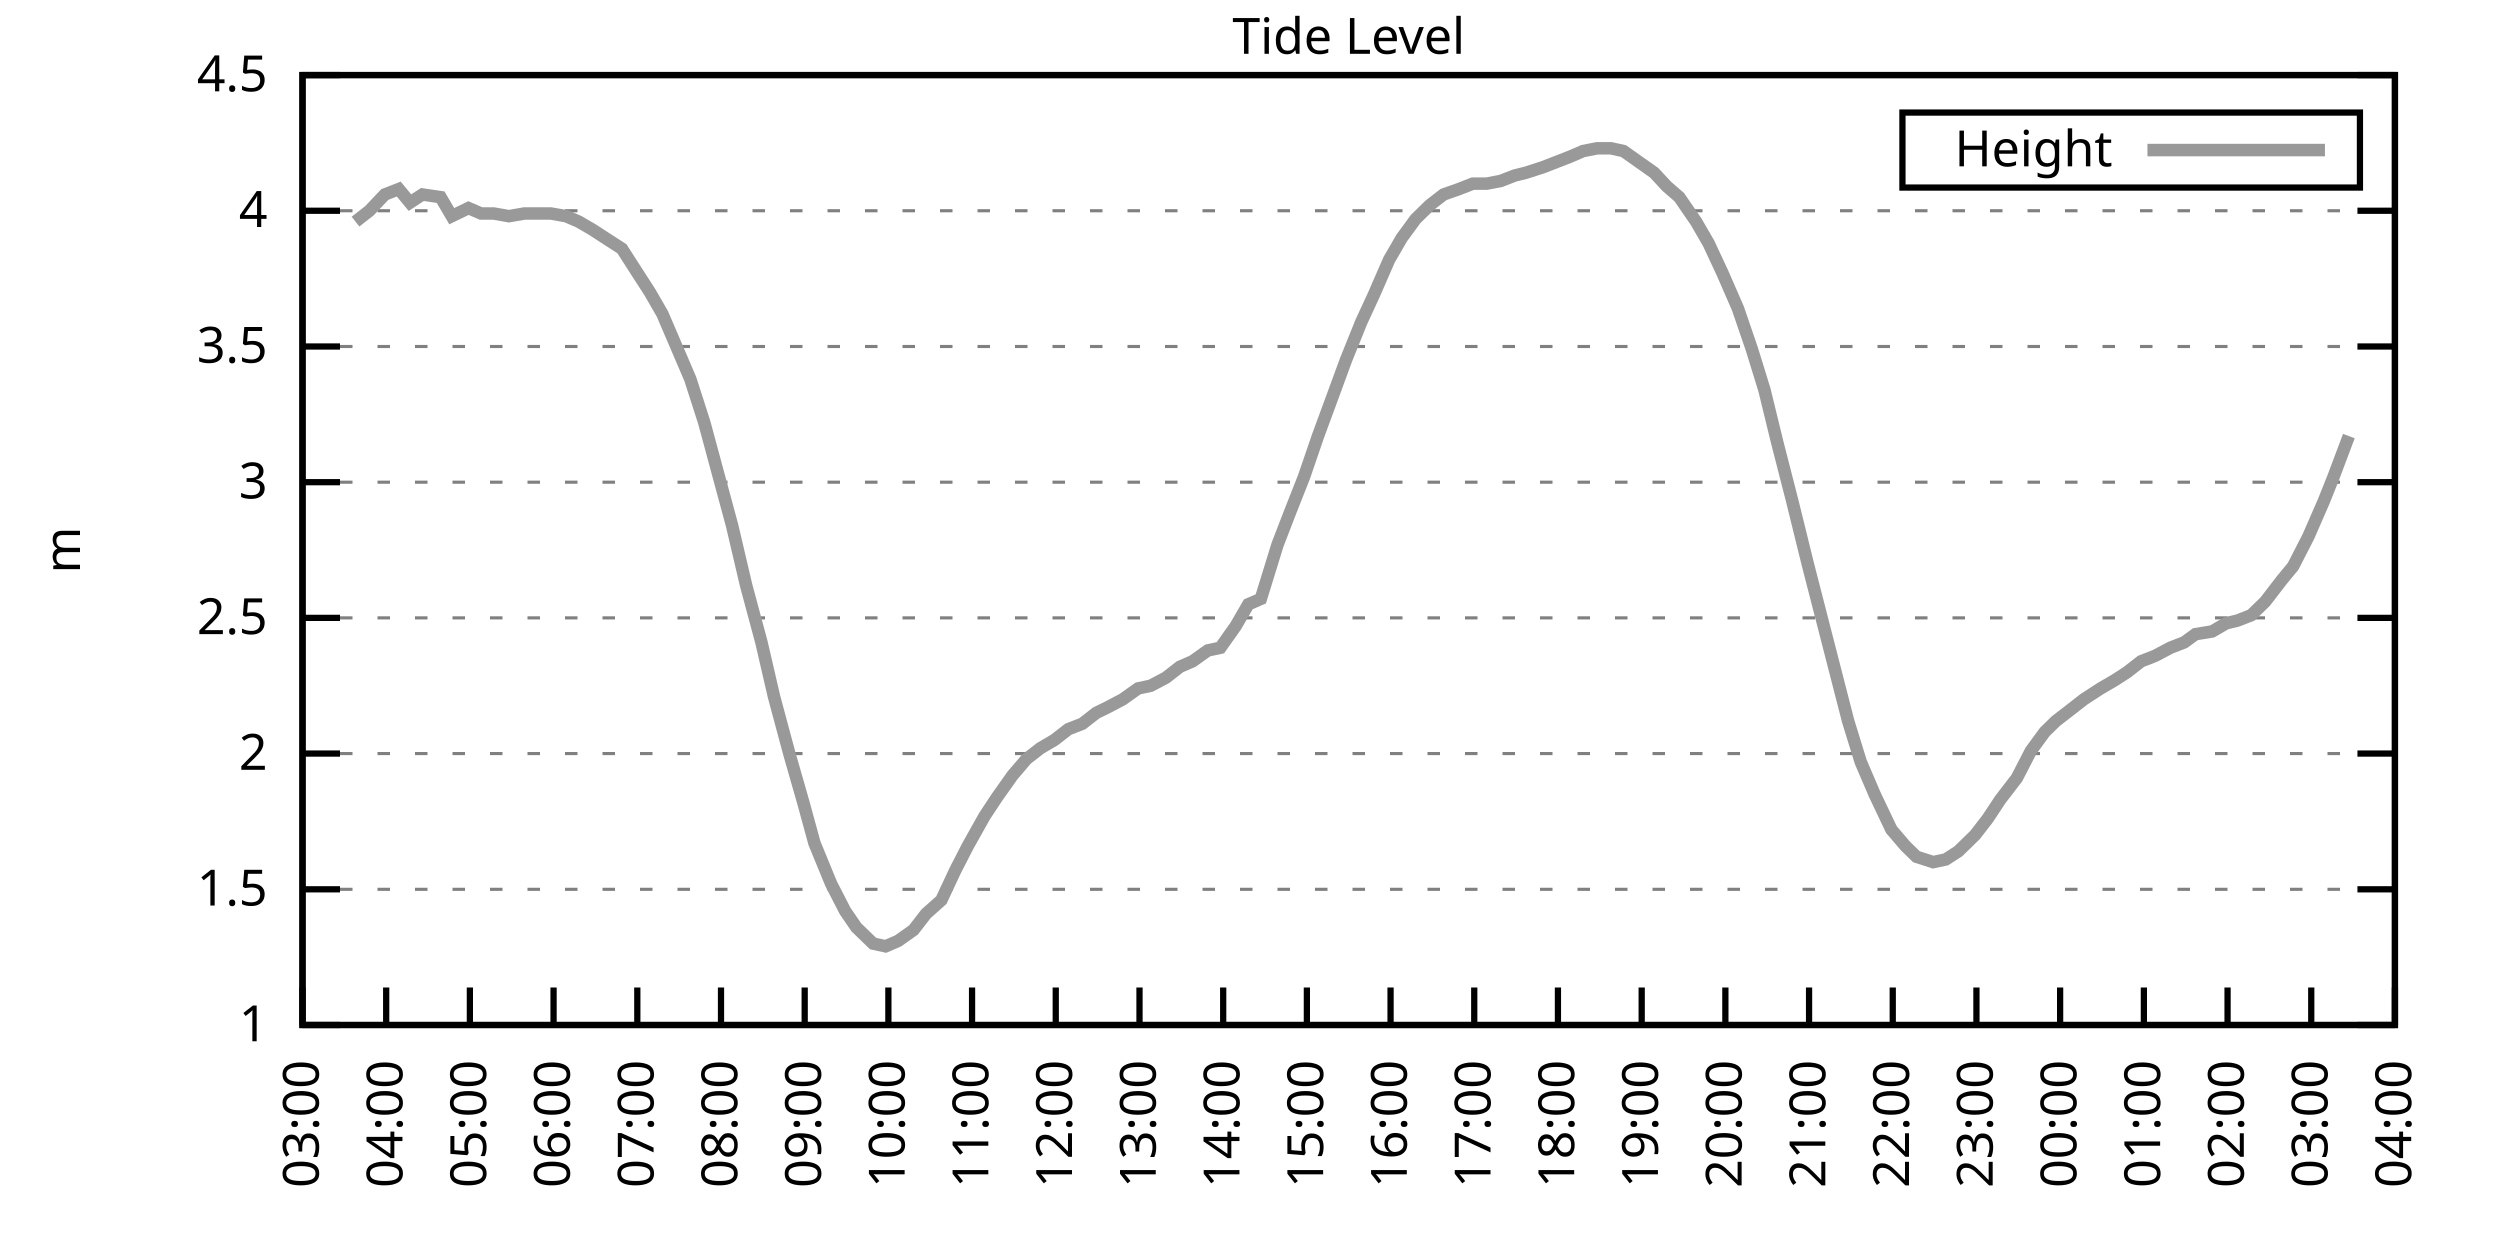
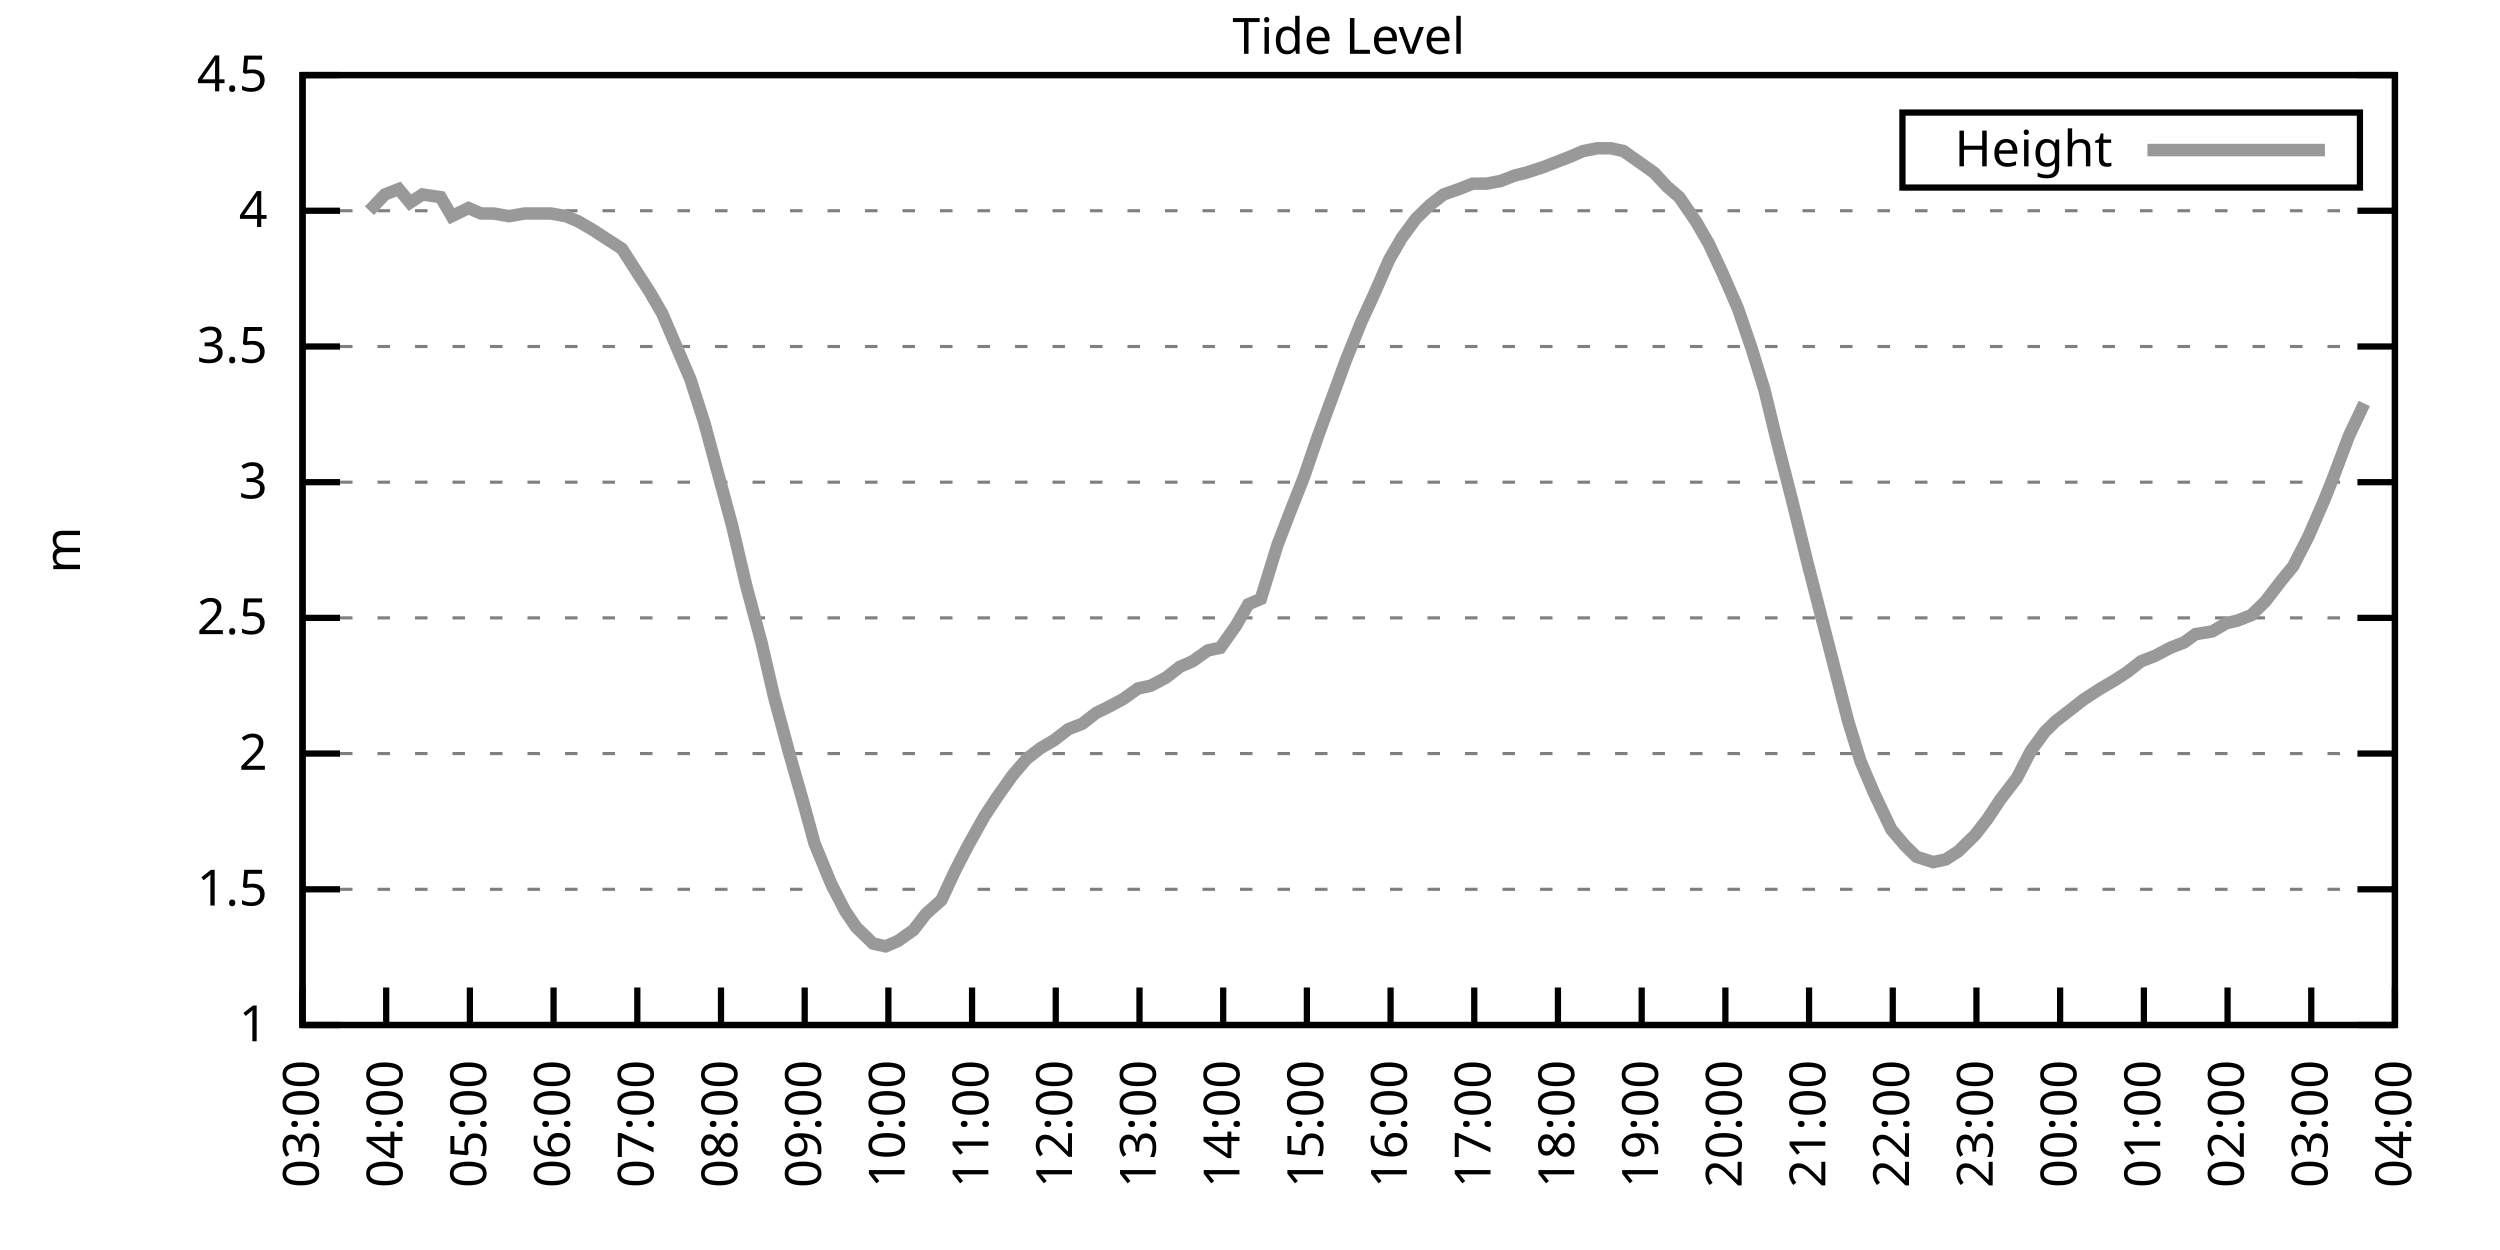
<svg xmlns="http://www.w3.org/2000/svg" xmlns:xlink="http://www.w3.org/1999/xlink" width="400" height="200" viewBox="0 0 400 200">
  <g id="gnuplot_canvas">
    <rect x="0" y="0" width="400" height="200" fill="none" />
    <defs>
      <circle id="gpDot" r="0.5" stroke-width="0.5" stroke="currentColor" />
      <path id="gpPt0" stroke-width="0.333" stroke="currentColor" d="M-1,0 h2 M0,-1 v2" />
      <path id="gpPt1" stroke-width="0.333" stroke="currentColor" d="M-1,-1 L1,1 M1,-1 L-1,1" />
      <path id="gpPt2" stroke-width="0.333" stroke="currentColor" d="M-1,0 L1,0 M0,-1 L0,1 M-1,-1 L1,1 M-1,1 L1,-1" />
      <rect id="gpPt3" stroke-width="0.333" stroke="currentColor" x="-1" y="-1" width="2" height="2" />
      <rect id="gpPt4" stroke-width="0.333" stroke="currentColor" fill="currentColor" x="-1" y="-1" width="2" height="2" />
      <circle id="gpPt5" stroke-width="0.333" stroke="currentColor" cx="0" cy="0" r="1" />
      <use xlink:href="#gpPt5" id="gpPt6" fill="currentColor" stroke="none" />
      <path id="gpPt7" stroke-width="0.333" stroke="currentColor" d="M0,-1.33 L-1.33,0.67 L1.33,0.67 z" />
      <use xlink:href="#gpPt7" id="gpPt8" fill="currentColor" stroke="none" />
      <use xlink:href="#gpPt7" id="gpPt9" stroke="currentColor" transform="rotate(180)" />
      <use xlink:href="#gpPt9" id="gpPt10" fill="currentColor" stroke="none" />
      <use xlink:href="#gpPt3" id="gpPt11" stroke="currentColor" transform="rotate(45)" />
      <use xlink:href="#gpPt11" id="gpPt12" fill="currentColor" stroke="none" />
      <path id="gpPt13" stroke-width="0.333" stroke="currentColor" d="M0,1.330 L1.265,0.411 L0.782,-1.067 L-0.782,-1.076 L-1.265,0.411 z" />
      <use xlink:href="#gpPt13" id="gpPt14" fill="currentColor" stroke="none" />
      <filter id="textbox" filterUnits="objectBoundingBox" x="0" y="0" height="1" width="1">
        <feFlood flood-color="white" flood-opacity="1" result="bgnd" />
        <feComposite in="SourceGraphic" in2="bgnd" operator="atop" />
      </filter>
      <filter id="greybox" filterUnits="objectBoundingBox" x="0" y="0" height="1" width="1">
        <feFlood flood-color="lightgrey" flood-opacity="1" result="grey" />
        <feComposite in="SourceGraphic" in2="grey" operator="atop" />
      </filter>
    </defs>
    <g fill="none" color="white" stroke="currentColor" stroke-width="1.00" stroke-linecap="butt" stroke-linejoin="miter">
</g>
    <g fill="none" color="black" stroke="currentColor" stroke-width="1.00" stroke-linecap="butt" stroke-linejoin="miter">
      <g stroke="none" shape-rendering="crispEdges">
        <polygon fill="rgb(255, 255, 255)" points="48.40,164.00 383.18,164.00 383.18,12.02 48.40,12.02 " />
      </g>
    </g>
    <g fill="none" color="black" stroke="currentColor" stroke-width="1.00" stroke-linecap="butt" stroke-linejoin="miter">
</g>
    <g fill="none" color="black" stroke="black" stroke-width="0.50" stroke-linecap="butt" stroke-linejoin="miter">
</g>
    <g fill="none" color="gray" stroke="currentColor" stroke-width="0.50" stroke-linecap="butt" stroke-linejoin="miter">
      <path stroke="gray" stroke-dasharray="2,4" class="gridline" d="M48.40,164.00 L383.19,164.00  " />
    </g>
    <g fill="none" color="gray" stroke="gray" stroke-width="1.00" stroke-linecap="butt" stroke-linejoin="miter">
</g>
    <g fill="none" color="black" stroke="currentColor" stroke-width="1.00" stroke-linecap="butt" stroke-linejoin="miter">
      <path stroke="black" d="M48.40,164.00 L54.40,164.00 M383.19,164.00 L377.19,164.00  " />
      <g transform="translate(42.80,166.60)" stroke="none" fill="black" font-family="Sans" font-size="8.00" text-anchor="end">
        <text>
          <tspan font-family="Sans"> 1</tspan>
        </text>
      </g>
    </g>
    <g fill="none" color="black" stroke="currentColor" stroke-width="1.00" stroke-linecap="butt" stroke-linejoin="miter">
</g>
    <g fill="none" color="black" stroke="black" stroke-width="0.50" stroke-linecap="butt" stroke-linejoin="miter">
</g>
    <g fill="none" color="gray" stroke="currentColor" stroke-width="0.50" stroke-linecap="butt" stroke-linejoin="miter">
      <path stroke="gray" stroke-dasharray="2,4" class="gridline" d="M48.40,142.29 L383.19,142.29  " />
    </g>
    <g fill="none" color="gray" stroke="gray" stroke-width="1.00" stroke-linecap="butt" stroke-linejoin="miter">
</g>
    <g fill="none" color="black" stroke="currentColor" stroke-width="1.00" stroke-linecap="butt" stroke-linejoin="miter">
      <path stroke="black" d="M48.40,142.29 L54.40,142.29 M383.19,142.29 L377.19,142.29  " />
      <g transform="translate(42.80,144.89)" stroke="none" fill="black" font-family="Sans" font-size="8.00" text-anchor="end">
        <text>
          <tspan font-family="Sans"> 1.5</tspan>
        </text>
      </g>
    </g>
    <g fill="none" color="black" stroke="currentColor" stroke-width="1.00" stroke-linecap="butt" stroke-linejoin="miter">
</g>
    <g fill="none" color="black" stroke="black" stroke-width="0.50" stroke-linecap="butt" stroke-linejoin="miter">
</g>
    <g fill="none" color="gray" stroke="currentColor" stroke-width="0.50" stroke-linecap="butt" stroke-linejoin="miter">
      <path stroke="gray" stroke-dasharray="2,4" class="gridline" d="M48.40,120.57 L383.19,120.57  " />
    </g>
    <g fill="none" color="gray" stroke="gray" stroke-width="1.00" stroke-linecap="butt" stroke-linejoin="miter">
</g>
    <g fill="none" color="black" stroke="currentColor" stroke-width="1.00" stroke-linecap="butt" stroke-linejoin="miter">
      <path stroke="black" d="M48.40,120.57 L54.40,120.57 M383.19,120.57 L377.19,120.57  " />
      <g transform="translate(42.80,123.17)" stroke="none" fill="black" font-family="Sans" font-size="8.00" text-anchor="end">
        <text>
          <tspan font-family="Sans"> 2</tspan>
        </text>
      </g>
    </g>
    <g fill="none" color="black" stroke="currentColor" stroke-width="1.00" stroke-linecap="butt" stroke-linejoin="miter">
</g>
    <g fill="none" color="black" stroke="black" stroke-width="0.50" stroke-linecap="butt" stroke-linejoin="miter">
</g>
    <g fill="none" color="gray" stroke="currentColor" stroke-width="0.50" stroke-linecap="butt" stroke-linejoin="miter">
      <path stroke="gray" stroke-dasharray="2,4" class="gridline" d="M48.40,98.86 L383.19,98.86  " />
    </g>
    <g fill="none" color="gray" stroke="gray" stroke-width="1.00" stroke-linecap="butt" stroke-linejoin="miter">
</g>
    <g fill="none" color="black" stroke="currentColor" stroke-width="1.00" stroke-linecap="butt" stroke-linejoin="miter">
      <path stroke="black" d="M48.40,98.86 L54.40,98.86 M383.19,98.86 L377.19,98.86  " />
      <g transform="translate(42.80,101.46)" stroke="none" fill="black" font-family="Sans" font-size="8.00" text-anchor="end">
        <text>
          <tspan font-family="Sans"> 2.5</tspan>
        </text>
      </g>
    </g>
    <g fill="none" color="black" stroke="currentColor" stroke-width="1.00" stroke-linecap="butt" stroke-linejoin="miter">
</g>
    <g fill="none" color="black" stroke="black" stroke-width="0.50" stroke-linecap="butt" stroke-linejoin="miter">
</g>
    <g fill="none" color="gray" stroke="currentColor" stroke-width="0.50" stroke-linecap="butt" stroke-linejoin="miter">
      <path stroke="gray" stroke-dasharray="2,4" class="gridline" d="M48.40,77.15 L383.19,77.15  " />
    </g>
    <g fill="none" color="gray" stroke="gray" stroke-width="1.00" stroke-linecap="butt" stroke-linejoin="miter">
</g>
    <g fill="none" color="black" stroke="currentColor" stroke-width="1.00" stroke-linecap="butt" stroke-linejoin="miter">
      <path stroke="black" d="M48.40,77.15 L54.40,77.15 M383.19,77.15 L377.19,77.15  " />
      <g transform="translate(42.80,79.75)" stroke="none" fill="black" font-family="Sans" font-size="8.00" text-anchor="end">
        <text>
          <tspan font-family="Sans"> 3</tspan>
        </text>
      </g>
    </g>
    <g fill="none" color="black" stroke="currentColor" stroke-width="1.00" stroke-linecap="butt" stroke-linejoin="miter">
</g>
    <g fill="none" color="black" stroke="black" stroke-width="0.50" stroke-linecap="butt" stroke-linejoin="miter">
</g>
    <g fill="none" color="gray" stroke="currentColor" stroke-width="0.50" stroke-linecap="butt" stroke-linejoin="miter">
      <path stroke="gray" stroke-dasharray="2,4" class="gridline" d="M48.40,55.44 L383.19,55.44  " />
    </g>
    <g fill="none" color="gray" stroke="gray" stroke-width="1.00" stroke-linecap="butt" stroke-linejoin="miter">
</g>
    <g fill="none" color="black" stroke="currentColor" stroke-width="1.00" stroke-linecap="butt" stroke-linejoin="miter">
      <path stroke="black" d="M48.40,55.44 L54.40,55.44 M383.19,55.44 L377.19,55.44  " />
      <g transform="translate(42.80,58.04)" stroke="none" fill="black" font-family="Sans" font-size="8.00" text-anchor="end">
        <text>
          <tspan font-family="Sans"> 3.5</tspan>
        </text>
      </g>
    </g>
    <g fill="none" color="black" stroke="currentColor" stroke-width="1.00" stroke-linecap="butt" stroke-linejoin="miter">
</g>
    <g fill="none" color="black" stroke="black" stroke-width="0.50" stroke-linecap="butt" stroke-linejoin="miter">
</g>
    <g fill="none" color="gray" stroke="currentColor" stroke-width="0.50" stroke-linecap="butt" stroke-linejoin="miter">
      <path stroke="gray" stroke-dasharray="2,4" class="gridline" d="M48.40,33.72 L383.19,33.72  " />
    </g>
    <g fill="none" color="gray" stroke="gray" stroke-width="1.00" stroke-linecap="butt" stroke-linejoin="miter">
</g>
    <g fill="none" color="black" stroke="currentColor" stroke-width="1.00" stroke-linecap="butt" stroke-linejoin="miter">
      <path stroke="black" d="M48.40,33.72 L54.40,33.72 M383.19,33.72 L377.19,33.72  " />
      <g transform="translate(42.80,36.32)" stroke="none" fill="black" font-family="Sans" font-size="8.00" text-anchor="end">
        <text>
          <tspan font-family="Sans"> 4</tspan>
        </text>
      </g>
    </g>
    <g fill="none" color="black" stroke="currentColor" stroke-width="1.00" stroke-linecap="butt" stroke-linejoin="miter">
</g>
    <g fill="none" color="black" stroke="black" stroke-width="0.50" stroke-linecap="butt" stroke-linejoin="miter">
</g>
    <g fill="none" color="gray" stroke="currentColor" stroke-width="0.50" stroke-linecap="butt" stroke-linejoin="miter">
      <path stroke="gray" stroke-dasharray="2,4" class="gridline" d="M48.40,12.01 L383.19,12.01  " />
    </g>
    <g fill="none" color="gray" stroke="gray" stroke-width="1.00" stroke-linecap="butt" stroke-linejoin="miter">
</g>
    <g fill="none" color="black" stroke="currentColor" stroke-width="1.00" stroke-linecap="butt" stroke-linejoin="miter">
      <path stroke="black" d="M48.40,12.01 L54.40,12.01 M383.19,12.01 L377.19,12.01  " />
      <g transform="translate(42.80,14.61)" stroke="none" fill="black" font-family="Sans" font-size="8.00" text-anchor="end">
        <text>
          <tspan font-family="Sans"> 4.5</tspan>
        </text>
      </g>
    </g>
    <g fill="none" color="black" stroke="currentColor" stroke-width="1.00" stroke-linecap="butt" stroke-linejoin="miter">
      <path stroke="black" d="M48.40,164.00 L48.40,158.00  " />
      <g transform="translate(51.00,169.60) rotate(270.00)" stroke="none" fill="black" font-family="Sans" font-size="8.00" text-anchor="end">
        <text>
          <tspan font-family="Sans">03:00</tspan>
        </text>
      </g>
    </g>
    <g fill="none" color="black" stroke="currentColor" stroke-width="1.00" stroke-linecap="butt" stroke-linejoin="miter">
      <path stroke="black" d="M61.79,164.00 L61.79,158.00  " />
      <g transform="translate(64.39,169.60) rotate(270.00)" stroke="none" fill="black" font-family="Sans" font-size="8.00" text-anchor="end">
        <text>
          <tspan font-family="Sans">04:00</tspan>
        </text>
      </g>
    </g>
    <g fill="none" color="black" stroke="currentColor" stroke-width="1.00" stroke-linecap="butt" stroke-linejoin="miter">
      <path stroke="black" d="M75.18,164.00 L75.18,158.00  " />
      <g transform="translate(77.78,169.60) rotate(270.00)" stroke="none" fill="black" font-family="Sans" font-size="8.00" text-anchor="end">
        <text>
          <tspan font-family="Sans">05:00</tspan>
        </text>
      </g>
    </g>
    <g fill="none" color="black" stroke="currentColor" stroke-width="1.00" stroke-linecap="butt" stroke-linejoin="miter">
      <path stroke="black" d="M88.57,164.00 L88.57,158.00  " />
      <g transform="translate(91.17,169.60) rotate(270.00)" stroke="none" fill="black" font-family="Sans" font-size="8.00" text-anchor="end">
        <text>
          <tspan font-family="Sans">06:00</tspan>
        </text>
      </g>
    </g>
    <g fill="none" color="black" stroke="currentColor" stroke-width="1.00" stroke-linecap="butt" stroke-linejoin="miter">
      <path stroke="black" d="M101.97,164.00 L101.97,158.00  " />
      <g transform="translate(104.57,169.60) rotate(270.00)" stroke="none" fill="black" font-family="Sans" font-size="8.00" text-anchor="end">
        <text>
          <tspan font-family="Sans">07:00</tspan>
        </text>
      </g>
    </g>
    <g fill="none" color="black" stroke="currentColor" stroke-width="1.00" stroke-linecap="butt" stroke-linejoin="miter">
      <path stroke="black" d="M115.36,164.00 L115.36,158.00  " />
      <g transform="translate(117.96,169.60) rotate(270.00)" stroke="none" fill="black" font-family="Sans" font-size="8.00" text-anchor="end">
        <text>
          <tspan font-family="Sans">08:00</tspan>
        </text>
      </g>
    </g>
    <g fill="none" color="black" stroke="currentColor" stroke-width="1.00" stroke-linecap="butt" stroke-linejoin="miter">
      <path stroke="black" d="M128.75,164.00 L128.75,158.00  " />
      <g transform="translate(131.35,169.60) rotate(270.00)" stroke="none" fill="black" font-family="Sans" font-size="8.00" text-anchor="end">
        <text>
          <tspan font-family="Sans">09:00</tspan>
        </text>
      </g>
    </g>
    <g fill="none" color="black" stroke="currentColor" stroke-width="1.00" stroke-linecap="butt" stroke-linejoin="miter">
      <path stroke="black" d="M142.14,164.00 L142.14,158.00  " />
      <g transform="translate(144.74,169.60) rotate(270.00)" stroke="none" fill="black" font-family="Sans" font-size="8.00" text-anchor="end">
        <text>
          <tspan font-family="Sans">10:00</tspan>
        </text>
      </g>
    </g>
    <g fill="none" color="black" stroke="currentColor" stroke-width="1.00" stroke-linecap="butt" stroke-linejoin="miter">
      <path stroke="black" d="M155.53,164.00 L155.53,158.00  " />
      <g transform="translate(158.13,169.60) rotate(270.00)" stroke="none" fill="black" font-family="Sans" font-size="8.00" text-anchor="end">
        <text>
          <tspan font-family="Sans">11:00</tspan>
        </text>
      </g>
    </g>
    <g fill="none" color="black" stroke="currentColor" stroke-width="1.00" stroke-linecap="butt" stroke-linejoin="miter">
      <path stroke="black" d="M168.92,164.00 L168.92,158.00  " />
      <g transform="translate(171.52,169.60) rotate(270.00)" stroke="none" fill="black" font-family="Sans" font-size="8.00" text-anchor="end">
        <text>
          <tspan font-family="Sans">12:00</tspan>
        </text>
      </g>
    </g>
    <g fill="none" color="black" stroke="currentColor" stroke-width="1.00" stroke-linecap="butt" stroke-linejoin="miter">
      <path stroke="black" d="M182.32,164.00 L182.32,158.00  " />
      <g transform="translate(184.92,169.60) rotate(270.00)" stroke="none" fill="black" font-family="Sans" font-size="8.00" text-anchor="end">
        <text>
          <tspan font-family="Sans">13:00</tspan>
        </text>
      </g>
    </g>
    <g fill="none" color="black" stroke="currentColor" stroke-width="1.00" stroke-linecap="butt" stroke-linejoin="miter">
      <path stroke="black" d="M195.71,164.00 L195.71,158.00  " />
      <g transform="translate(198.31,169.60) rotate(270.00)" stroke="none" fill="black" font-family="Sans" font-size="8.00" text-anchor="end">
        <text>
          <tspan font-family="Sans">14:00</tspan>
        </text>
      </g>
    </g>
    <g fill="none" color="black" stroke="currentColor" stroke-width="1.00" stroke-linecap="butt" stroke-linejoin="miter">
      <path stroke="black" d="M209.10,164.00 L209.10,158.00  " />
      <g transform="translate(211.70,169.60) rotate(270.00)" stroke="none" fill="black" font-family="Sans" font-size="8.00" text-anchor="end">
        <text>
          <tspan font-family="Sans">15:00</tspan>
        </text>
      </g>
    </g>
    <g fill="none" color="black" stroke="currentColor" stroke-width="1.00" stroke-linecap="butt" stroke-linejoin="miter">
      <path stroke="black" d="M222.49,164.00 L222.49,158.00  " />
      <g transform="translate(225.09,169.60) rotate(270.00)" stroke="none" fill="black" font-family="Sans" font-size="8.00" text-anchor="end">
        <text>
          <tspan font-family="Sans">16:00</tspan>
        </text>
      </g>
    </g>
    <g fill="none" color="black" stroke="currentColor" stroke-width="1.00" stroke-linecap="butt" stroke-linejoin="miter">
      <path stroke="black" d="M235.88,164.00 L235.88,158.00  " />
      <g transform="translate(238.48,169.60) rotate(270.00)" stroke="none" fill="black" font-family="Sans" font-size="8.00" text-anchor="end">
        <text>
          <tspan font-family="Sans">17:00</tspan>
        </text>
      </g>
    </g>
    <g fill="none" color="black" stroke="currentColor" stroke-width="1.00" stroke-linecap="butt" stroke-linejoin="miter">
      <path stroke="black" d="M249.27,164.00 L249.27,158.00  " />
      <g transform="translate(251.87,169.60) rotate(270.00)" stroke="none" fill="black" font-family="Sans" font-size="8.00" text-anchor="end">
        <text>
          <tspan font-family="Sans">18:00</tspan>
        </text>
      </g>
    </g>
    <g fill="none" color="black" stroke="currentColor" stroke-width="1.00" stroke-linecap="butt" stroke-linejoin="miter">
      <path stroke="black" d="M262.67,164.00 L262.67,158.00  " />
      <g transform="translate(265.27,169.60) rotate(270.00)" stroke="none" fill="black" font-family="Sans" font-size="8.00" text-anchor="end">
        <text>
          <tspan font-family="Sans">19:00</tspan>
        </text>
      </g>
    </g>
    <g fill="none" color="black" stroke="currentColor" stroke-width="1.00" stroke-linecap="butt" stroke-linejoin="miter">
      <path stroke="black" d="M276.06,164.00 L276.06,158.00  " />
      <g transform="translate(278.66,169.60) rotate(270.00)" stroke="none" fill="black" font-family="Sans" font-size="8.00" text-anchor="end">
        <text>
          <tspan font-family="Sans">20:00</tspan>
        </text>
      </g>
    </g>
    <g fill="none" color="black" stroke="currentColor" stroke-width="1.00" stroke-linecap="butt" stroke-linejoin="miter">
      <path stroke="black" d="M289.45,164.00 L289.45,158.00  " />
      <g transform="translate(292.05,169.60) rotate(270.00)" stroke="none" fill="black" font-family="Sans" font-size="8.00" text-anchor="end">
        <text>
          <tspan font-family="Sans">21:00</tspan>
        </text>
      </g>
    </g>
    <g fill="none" color="black" stroke="currentColor" stroke-width="1.00" stroke-linecap="butt" stroke-linejoin="miter">
      <path stroke="black" d="M302.84,164.00 L302.84,158.00  " />
      <g transform="translate(305.44,169.60) rotate(270.00)" stroke="none" fill="black" font-family="Sans" font-size="8.00" text-anchor="end">
        <text>
          <tspan font-family="Sans">22:00</tspan>
        </text>
      </g>
    </g>
    <g fill="none" color="black" stroke="currentColor" stroke-width="1.00" stroke-linecap="butt" stroke-linejoin="miter">
      <path stroke="black" d="M316.23,164.00 L316.23,158.00  " />
      <g transform="translate(318.83,169.60) rotate(270.00)" stroke="none" fill="black" font-family="Sans" font-size="8.00" text-anchor="end">
        <text>
          <tspan font-family="Sans">23:00</tspan>
        </text>
      </g>
    </g>
    <g fill="none" color="black" stroke="currentColor" stroke-width="1.00" stroke-linecap="butt" stroke-linejoin="miter">
      <path stroke="black" d="M329.62,164.00 L329.62,158.00  " />
      <g transform="translate(332.22,169.60) rotate(270.00)" stroke="none" fill="black" font-family="Sans" font-size="8.00" text-anchor="end">
        <text>
          <tspan font-family="Sans">00:00</tspan>
        </text>
      </g>
    </g>
    <g fill="none" color="black" stroke="currentColor" stroke-width="1.00" stroke-linecap="butt" stroke-linejoin="miter">
      <path stroke="black" d="M343.02,164.00 L343.02,158.00  " />
      <g transform="translate(345.62,169.60) rotate(270.00)" stroke="none" fill="black" font-family="Sans" font-size="8.00" text-anchor="end">
        <text>
          <tspan font-family="Sans">01:00</tspan>
        </text>
      </g>
    </g>
    <g fill="none" color="black" stroke="currentColor" stroke-width="1.00" stroke-linecap="butt" stroke-linejoin="miter">
      <path stroke="black" d="M356.41,164.00 L356.41,158.00  " />
      <g transform="translate(359.01,169.60) rotate(270.00)" stroke="none" fill="black" font-family="Sans" font-size="8.00" text-anchor="end">
        <text>
          <tspan font-family="Sans">02:00</tspan>
        </text>
      </g>
    </g>
    <g fill="none" color="black" stroke="currentColor" stroke-width="1.00" stroke-linecap="butt" stroke-linejoin="miter">
      <path stroke="black" d="M369.80,164.00 L369.80,158.00  " />
      <g transform="translate(372.40,169.60) rotate(270.00)" stroke="none" fill="black" font-family="Sans" font-size="8.00" text-anchor="end">
        <text>
          <tspan font-family="Sans">03:00</tspan>
        </text>
      </g>
    </g>
    <g fill="none" color="black" stroke="currentColor" stroke-width="1.00" stroke-linecap="butt" stroke-linejoin="miter">
      <path stroke="black" d="M383.19,164.00 L383.19,158.00  " />
      <g transform="translate(385.79,169.60) rotate(270.00)" stroke="none" fill="black" font-family="Sans" font-size="8.00" text-anchor="end">
        <text>
          <tspan font-family="Sans">04:00</tspan>
        </text>
      </g>
    </g>
    <g fill="none" color="black" stroke="currentColor" stroke-width="1.00" stroke-linecap="butt" stroke-linejoin="miter">
</g>
    <g fill="none" color="black" stroke="currentColor" stroke-width="1.00" stroke-linecap="butt" stroke-linejoin="miter">
      <path stroke="black" d="M48.40,12.01 L48.40,164.00 L383.19,164.00 L383.19,12.01 L48.40,12.01 Z  " />
    </g>
    <g fill="none" color="black" stroke="currentColor" stroke-width="1.00" stroke-linecap="butt" stroke-linejoin="miter">
</g>
    <g fill="none" color="black" stroke="currentColor" stroke-width="1.00" stroke-linecap="butt" stroke-linejoin="miter">
      <path stroke="black" d="M304.39,30.01 L304.39,18.01 L377.59,18.01 L377.59,30.01 L304.39,30.01 Z  " />
    </g>
    <g id="Tide_level_plot_1">
      <g fill="none" color="white" stroke="black" stroke-width="2.00" stroke-linecap="butt" stroke-linejoin="miter">
</g>
      <g fill="none" color="black" stroke="currentColor" stroke-width="2.00" stroke-linecap="butt" stroke-linejoin="miter">
        <g transform="translate(337.99,26.61)" stroke="none" fill="black" font-family="Sans" font-size="8.00" text-anchor="end">
          <text>
            <tspan font-family="Sans">Height</tspan>
          </text>
        </g>
      </g>
      <g fill="none" color="black" stroke="currentColor" stroke-width="2.00" stroke-linecap="butt" stroke-linejoin="miter">
-         <path stroke="rgb(153, 153, 153)" d="M343.59,24.01 L371.99,24.01 M56.88,35.46 L59.11,33.72 L61.57,31.12 L63.80,30.25 L65.59,32.42 L67.59,31.12   L70.50,31.55 L72.28,34.59 L74.96,33.29 L76.97,34.16 L78.98,34.16 L81.43,34.59 L83.89,34.16 L86.12,34.16   L88.13,34.16 L90.58,34.59 L92.59,35.46 L94.82,36.76 L96.83,38.07 L99.51,39.80 L101.74,43.28 L103.98,46.75   L105.98,50.22 L108.22,55.44 L110.45,60.65 L112.68,67.59 L114.91,75.85 L117.14,84.10 L119.38,93.65 L121.83,102.77   L123.84,111.45 L126.29,120.57 L128.53,128.39 L130.31,134.90 L132.99,141.42 L135.22,145.76 L137.01,148.37 L139.69,150.97   L141.69,151.41 L143.70,150.54 L146.16,148.80 L148.17,146.20 L150.62,144.02 L152.85,139.25 L154.86,135.34 L157.54,130.56   L159.55,127.52 L162.01,124.05 L164.24,121.44 L166.47,119.71 L168.70,118.40 L170.93,116.67 L173.17,115.80 L175.40,114.06   L177.18,113.19 L179.64,111.89 L182.09,110.15 L184.10,109.72 L186.56,108.42 L188.79,106.68 L190.80,105.81 L193.25,104.07   L195.26,103.64 L197.72,100.16 L199.73,96.69 L201.73,95.82 L204.41,87.14 L206.42,81.93 L208.65,76.28 L210.88,69.77   L213.12,63.69 L215.35,57.61 L217.80,51.53 L219.81,47.18 L222.27,41.54 L224.28,38.07 L226.51,35.03 L228.74,32.85   L230.97,31.12 L233.43,30.25 L235.66,29.38 L237.89,29.38 L240.12,28.95 L242.36,28.08 L244.14,27.64 L246.82,26.77   L249.05,25.91 L251.28,25.04 L253.29,24.17 L255.52,23.73 L257.76,23.73 L259.76,24.17 L262.22,25.91 L264.67,27.64   L266.68,29.81 L268.69,31.55 L271.37,35.46 L273.38,38.93 L275.61,43.71 L278.07,49.36 L280.30,55.87 L282.31,62.38   L284.32,70.63 L286.77,80.19 L289.23,90.18 L291.46,98.86 L293.47,106.68 L295.70,115.36 L297.71,121.88 L299.94,127.09   L302.62,132.73 L304.85,135.34 L306.63,137.08 L309.31,137.94 L311.32,137.51 L313.33,136.21 L316.01,133.60 L318.02,131.00   L320.03,127.96 L322.70,124.48 L324.94,120.14 L327.17,117.10 L328.95,115.36 L331.19,113.63 L333.42,111.89 L336.10,110.15   L338.33,108.85 L340.34,107.55 L342.57,105.81 L344.80,104.94 L347.26,103.64 L349.49,102.77 L351.27,101.47 L353.95,101.03   L356.18,99.73 L357.97,99.30 L360.20,98.43 L362.43,96.26 L365.11,92.78 L366.90,90.61 L369.35,85.83 L371.81,80.19   L373.37,76.28 L375.82,69.77  " />
+         <path stroke="rgb(153, 153, 153)" d="M343.59,24.01 L371.99,24.01 M59.11,33.72 L61.57,31.12 L63.80,30.25 L65.59,32.42 L67.59,31.12 L70.50,31.55   L72.28,34.59 L74.96,33.29 L76.97,34.16 L78.98,34.16 L81.43,34.59 L83.89,34.16 L86.12,34.16 L88.13,34.16   L90.58,34.59 L92.59,35.46 L94.82,36.76 L96.83,38.07 L99.51,39.80 L101.74,43.28 L103.98,46.75 L105.98,50.22   L108.22,55.44 L110.45,60.65 L112.68,67.59 L114.91,75.85 L117.14,84.10 L119.38,93.65 L121.83,102.77 L123.84,111.45   L126.29,120.57 L128.53,128.39 L130.31,134.90 L132.99,141.42 L135.22,145.76 L137.01,148.37 L139.69,150.97 L141.69,151.41   L143.70,150.54 L146.16,148.80 L148.17,146.20 L150.62,144.02 L152.85,139.25 L154.86,135.34 L157.54,130.56 L159.55,127.52   L162.01,124.05 L164.24,121.44 L166.47,119.71 L168.70,118.40 L170.93,116.67 L173.17,115.80 L175.40,114.06 L177.18,113.19   L179.64,111.89 L182.09,110.15 L184.10,109.72 L186.56,108.42 L188.79,106.68 L190.80,105.81 L193.25,104.07 L195.26,103.64   L197.72,100.16 L199.73,96.69 L201.73,95.82 L204.41,87.14 L206.42,81.93 L208.65,76.28 L210.88,69.77 L213.12,63.69   L215.35,57.61 L217.80,51.53 L219.81,47.18 L222.27,41.54 L224.28,38.07 L226.51,35.03 L228.74,32.85 L230.97,31.12   L233.43,30.25 L235.66,29.38 L237.89,29.38 L240.12,28.95 L242.36,28.08 L244.14,27.64 L246.82,26.77 L249.05,25.91   L251.28,25.04 L253.29,24.17 L255.52,23.73 L257.76,23.73 L259.76,24.17 L262.22,25.91 L264.67,27.64 L266.68,29.81   L268.69,31.55 L271.37,35.46 L273.38,38.93 L275.61,43.71 L278.07,49.36 L280.30,55.87 L282.31,62.38 L284.32,70.63   L286.77,80.19 L289.23,90.18 L291.46,98.86 L293.47,106.68 L295.70,115.36 L297.71,121.88 L299.94,127.09 L302.62,132.73   L304.85,135.34 L306.63,137.08 L309.31,137.94 L311.32,137.51 L313.33,136.21 L316.01,133.60 L318.02,131.00 L320.03,127.96   L322.70,124.48 L324.94,120.14 L327.17,117.10 L328.95,115.36 L331.19,113.63 L333.42,111.89 L336.10,110.15 L338.33,108.85   L340.34,107.55 L342.57,105.81 L344.80,104.94 L347.26,103.64 L349.49,102.77 L351.27,101.47 L353.95,101.03 L356.18,99.73   L357.97,99.30 L360.20,98.43 L362.43,96.26 L365.11,92.78 L366.90,90.61 L369.35,85.83 L371.81,80.19 L373.37,76.28   L375.82,69.77 L378.28,64.56  " />
      </g>
    </g>
    <g fill="none" color="black" stroke="currentColor" stroke-width="2.00" stroke-linecap="butt" stroke-linejoin="miter">
</g>
    <g fill="none" color="black" stroke="black" stroke-width="1.00" stroke-linecap="butt" stroke-linejoin="miter">
</g>
    <g fill="none" color="black" stroke="currentColor" stroke-width="1.00" stroke-linecap="butt" stroke-linejoin="miter">
      <path stroke="black" d="M48.40,12.01 L48.40,164.00 L383.19,164.00 L383.19,12.01 L48.40,12.01 Z  " />
      <g transform="translate(12.80,88.01) rotate(270.00)" stroke="none" fill="black" font-family="Sans" font-size="8.00" text-anchor="middle">
        <text>
          <tspan font-family="Sans">m</tspan>
        </text>
      </g>
    </g>
    <g fill="none" color="black" stroke="currentColor" stroke-width="1.00" stroke-linecap="butt" stroke-linejoin="miter">
</g>
    <g fill="none" color="black" stroke="currentColor" stroke-width="1.00" stroke-linecap="butt" stroke-linejoin="miter">
      <g transform="translate(215.79,8.61)" stroke="none" fill="black" font-family="Sans" font-size="8.00" text-anchor="middle">
        <text>
          <tspan font-family="Sans">Tide Level</tspan>
        </text>
      </g>
    </g>
    <g fill="none" color="black" stroke="currentColor" stroke-width="1.00" stroke-linecap="butt" stroke-linejoin="miter">
</g>
  </g>
</svg>
